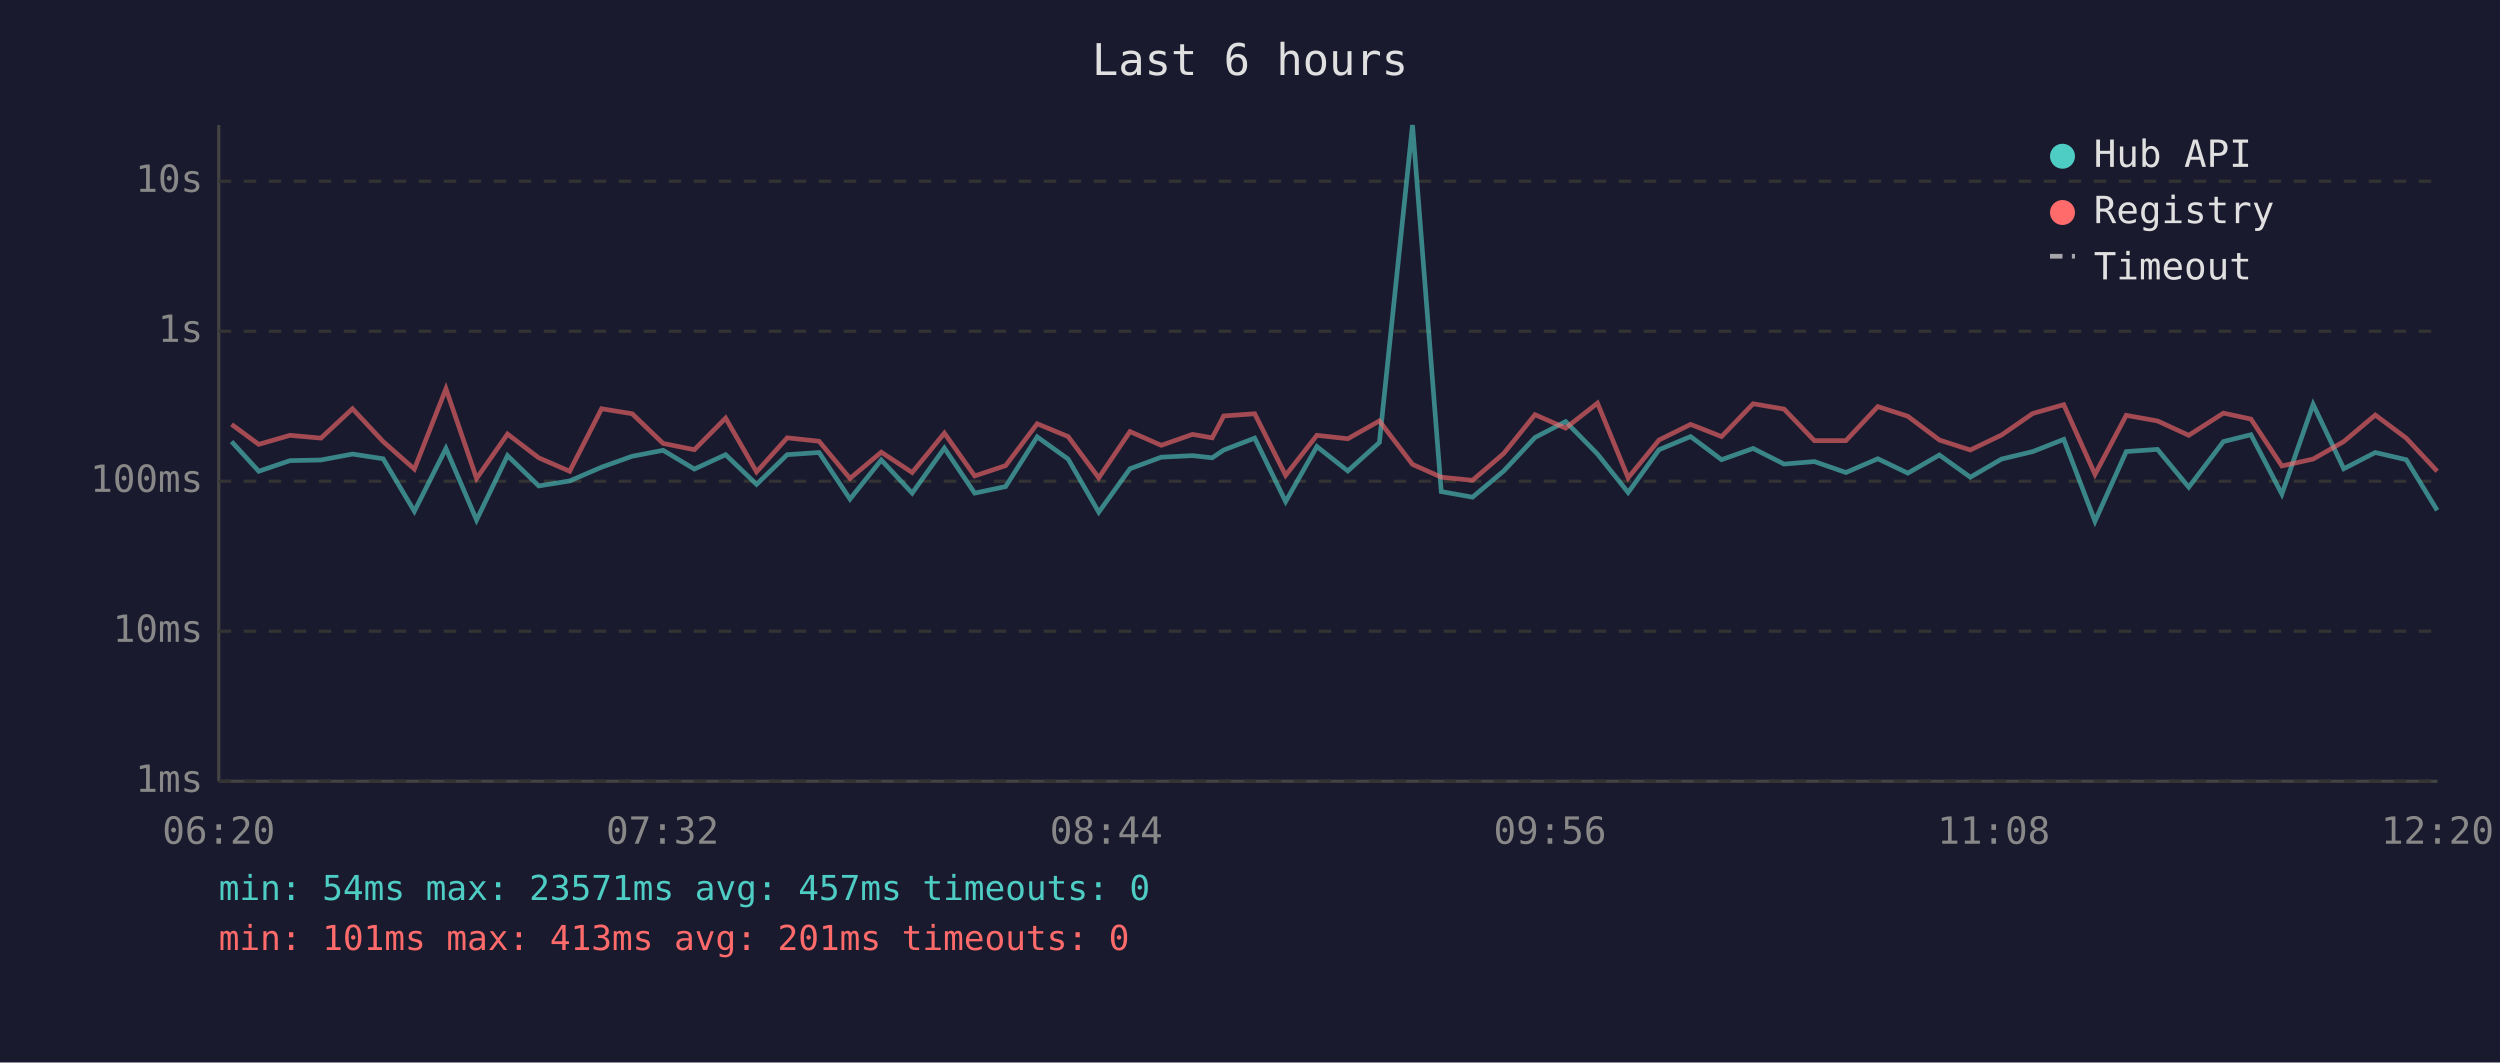
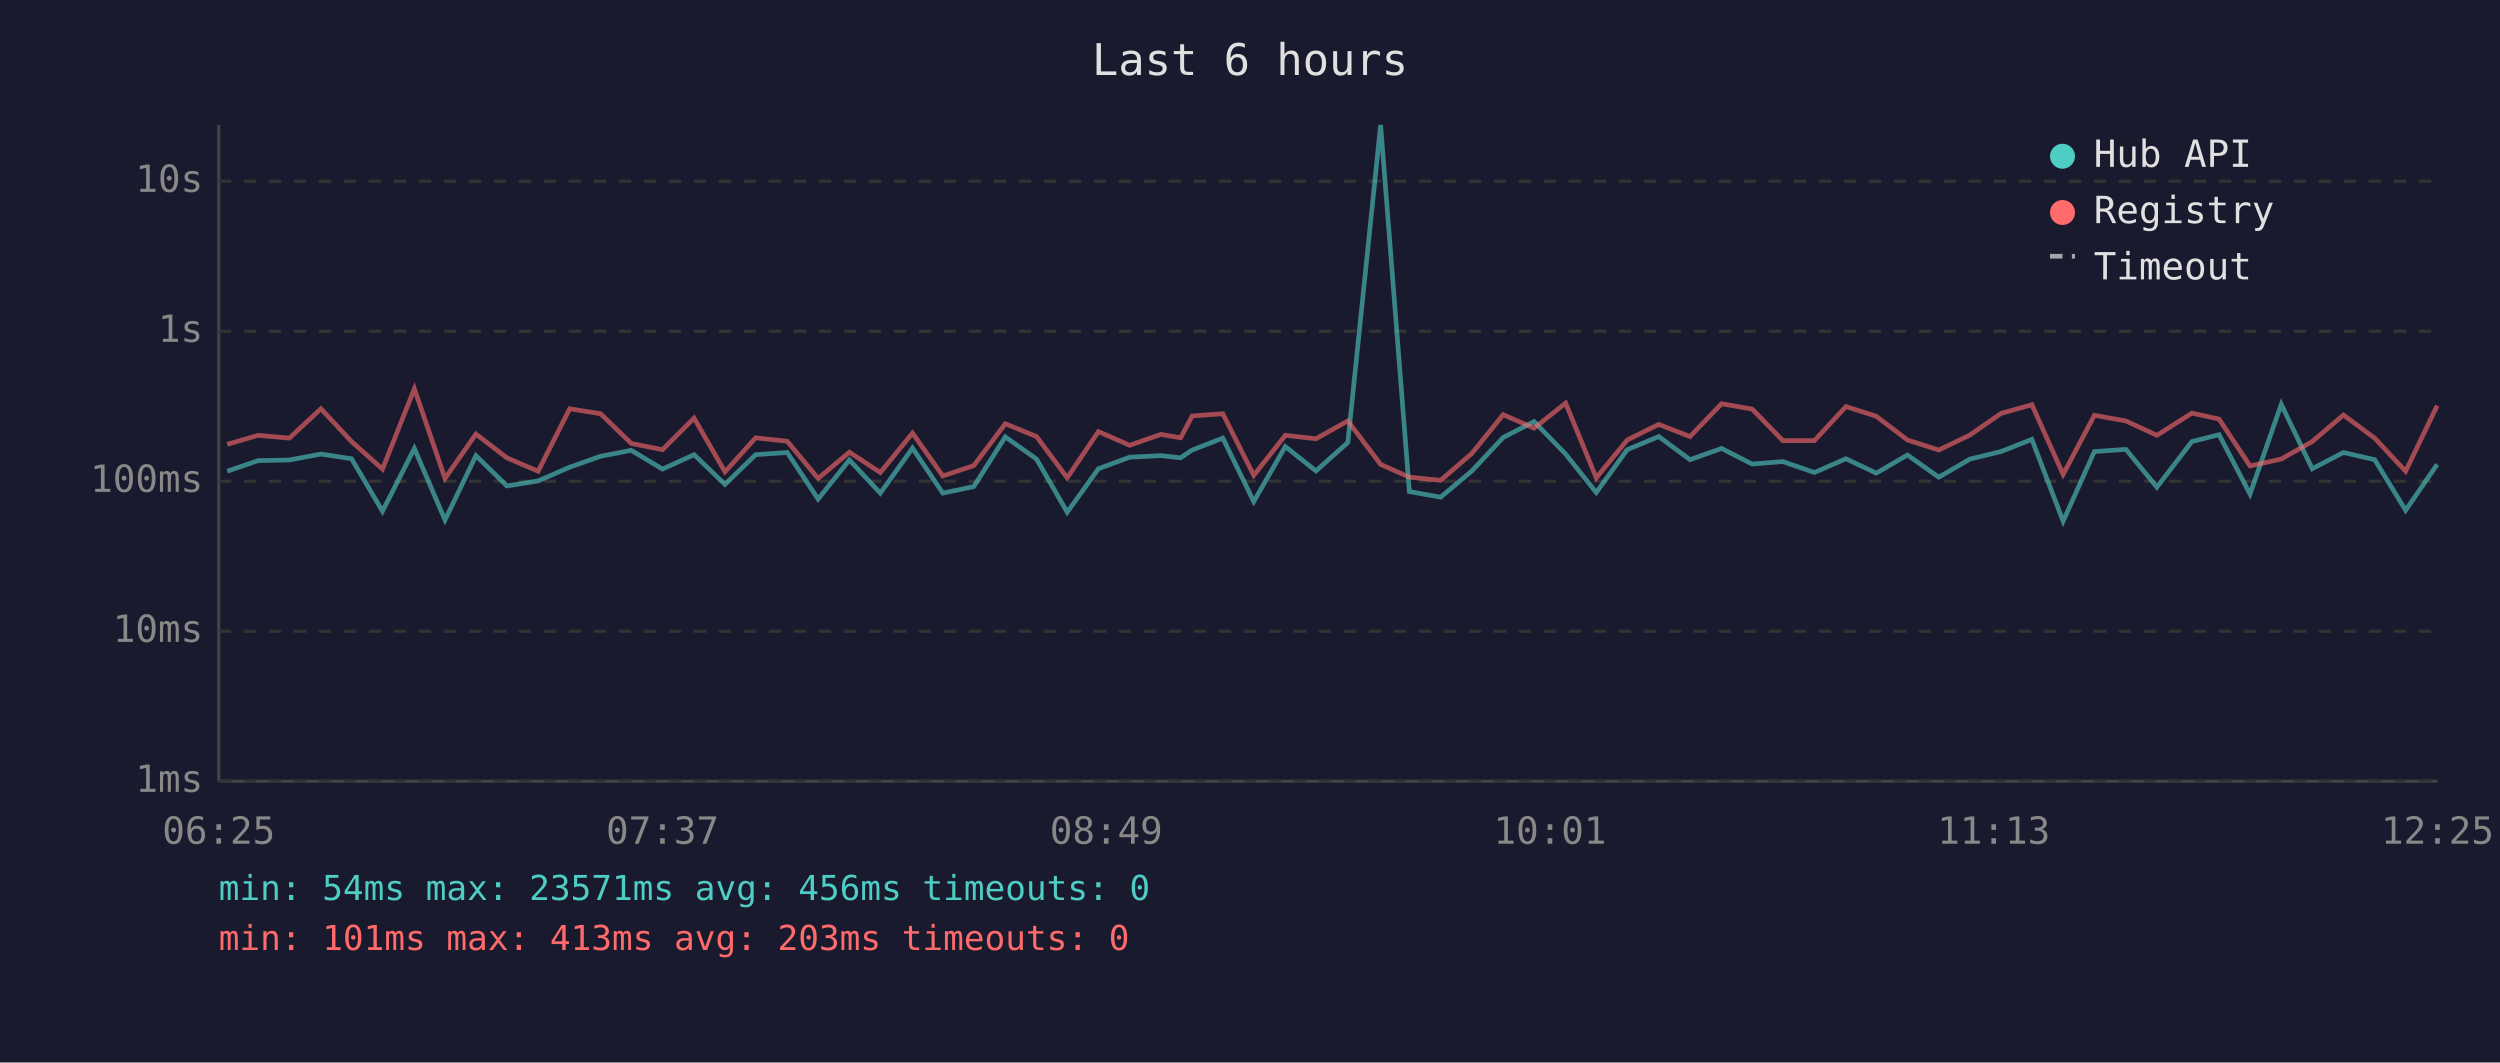
<svg xmlns="http://www.w3.org/2000/svg" viewBox="0 0 800 340" font-family="monospace" font-size="12">
  <rect width="800" height="340" fill="#1a1a2e" />
  <text x="400" y="24" fill="#e0e0e0" font-size="14" text-anchor="middle">Last 6 hours</text>
  <line x1="70" y1="40" x2="70" y2="250" stroke="#444" stroke-width="1" />
  <line x1="70" y1="250" x2="780" y2="250" stroke="#444" stroke-width="1" />
  <line x1="70" y1="250" x2="780" y2="250" stroke="#333" stroke-width="1" stroke-dasharray="4" />
  <text x="65" y="250" fill="#888" text-anchor="end" dominant-baseline="middle">1ms</text>
  <line x1="70" y1="202" x2="780" y2="202" stroke="#333" stroke-width="1" stroke-dasharray="4" />
  <text x="65" y="202" fill="#888" text-anchor="end" dominant-baseline="middle">10ms</text>
  <line x1="70" y1="154" x2="780" y2="154" stroke="#333" stroke-width="1" stroke-dasharray="4" />
  <text x="65" y="154" fill="#888" text-anchor="end" dominant-baseline="middle">100ms</text>
  <line x1="70" y1="106" x2="780" y2="106" stroke="#333" stroke-width="1" stroke-dasharray="4" />
  <text x="65" y="106" fill="#888" text-anchor="end" dominant-baseline="middle">1s</text>
  <line x1="70" y1="58" x2="780" y2="58" stroke="#333" stroke-width="1" stroke-dasharray="4" />
  <text x="65" y="58" fill="#888" text-anchor="end" dominant-baseline="middle">10s</text>
-   <text x="70" y="270" fill="#888" text-anchor="middle">06:20</text>
-   <text x="212" y="270" fill="#888" text-anchor="middle">07:32</text>
-   <text x="354" y="270" fill="#888" text-anchor="middle">08:44</text>
-   <text x="496" y="270" fill="#888" text-anchor="middle">09:56</text>
-   <text x="638" y="270" fill="#888" text-anchor="middle">11:08</text>
-   <text x="780" y="270" fill="#888" text-anchor="middle">12:20</text>
-   <polyline points="74.1,141.3 82.8,150.8 92.8,147.4 102.7,147.2 112.8,145.3 122.6,146.8 132.6,163.6 142.7,143.5 152.5,166.4 162.4,145.8 172.4,155.5 182.3,153.9 192.5,149.5 202.3,146.0 212.2,144.1 222.2,150.1 232.2,145.5 242.1,155.0 251.9,145.5 262.1,144.8 272.0,159.7 282.0,147.2 291.9,157.8 302.2,143.4 311.9,157.8 321.8,155.7 331.9,139.8 341.8,146.9 351.6,163.9 361.6,150.0 371.6,146.3 381.6,145.8 387.9,146.5 391.6,144.0 401.5,140.2 411.4,160.5 421.4,142.9 431.3,150.7 441.4,141.6 452.0,40.0 461.2,157.3 471.2,159.1 481.2,150.7 491.2,140.0 501.0,134.9 511.2,145.3 521.0,157.6 530.9,143.9 541.0,139.7 550.9,147.1 561.0,143.5 570.9,148.5 580.6,147.7 590.7,151.2 600.9,146.8 610.5,151.4 620.6,145.6 630.5,152.7 640.5,146.9 650.5,144.5 660.4,140.6 670.4,166.8 680.4,144.5 690.4,143.8 700.4,155.9 711.5,141.3 720.3,139.1 730.2,158.1 740.2,129.4 750.0,150.0 760.1,144.8 770.0,147.1 779.9,163.3" fill="none" stroke="#4ecdc4" stroke-width="1.5" opacity="0.6" />
-   <polyline points="74.1,135.8 82.8,142.2 92.8,139.3 102.7,140.2 112.8,130.8 122.6,141.3 132.6,150.1 142.7,124.4 152.5,153.1 162.4,138.9 172.4,146.5 182.3,150.8 192.5,130.8 202.3,132.4 212.2,141.9 222.2,143.9 232.2,133.8 242.1,151.0 251.9,140.1 262.1,141.2 272.0,153.1 282.0,144.7 291.9,151.2 302.2,138.6 311.9,152.3 321.8,149.0 331.9,135.6 341.8,139.7 351.6,152.9 361.6,138.1 371.6,142.5 381.6,139.0 387.9,140.1 391.6,133.1 401.5,132.4 411.4,152.1 421.4,139.3 431.3,140.4 441.4,134.7 452.0,148.6 461.2,152.7 471.2,153.7 481.2,145.1 491.2,132.7 501.0,137.0 511.2,129.0 521.0,152.9 530.9,140.8 541.0,135.8 550.9,139.7 561.0,129.2 570.9,130.9 580.6,141.0 590.7,141.0 600.9,130.1 610.5,133.2 620.6,140.8 630.5,144.0 640.5,139.2 650.5,132.3 660.4,129.5 670.4,151.8 680.4,132.9 690.4,134.7 700.4,139.3 711.5,132.2 720.3,134.1 730.2,149.1 740.2,146.9 750.0,141.3 760.1,132.8 770.0,140.2 779.9,150.8" fill="none" stroke="#ff6b6b" stroke-width="1.5" opacity="0.6" />
+   <text x="70" y="270" fill="#888" text-anchor="middle">06:25</text>
+   <text x="212" y="270" fill="#888" text-anchor="middle">07:37</text>
+   <text x="354" y="270" fill="#888" text-anchor="middle">08:49</text>
+   <text x="496" y="270" fill="#888" text-anchor="middle">10:01</text>
+   <text x="638" y="270" fill="#888" text-anchor="middle">11:13</text>
+   <text x="780" y="270" fill="#888" text-anchor="middle">12:25</text>
+   <polyline points="72.7,150.8 82.6,147.4 92.6,147.2 102.7,145.3 112.5,146.8 122.4,163.6 132.6,143.5 142.4,166.4 152.3,145.8 162.2,155.5 172.2,153.9 182.3,149.5 192.2,146.0 202.0,144.1 212.0,150.1 222.1,145.5 232.0,155.0 241.8,145.5 251.9,144.8 261.8,159.7 271.8,147.2 281.7,157.8 292.0,143.4 301.7,157.8 311.6,155.7 321.7,139.8 331.7,146.9 341.5,163.9 351.5,150.0 361.5,146.3 371.5,145.8 377.8,146.5 381.5,144.0 391.3,140.2 401.2,160.5 411.3,142.9 421.1,150.7 431.3,141.6 441.8,40.0 451.0,157.3 461.0,159.1 471.0,150.7 481.0,140.0 490.9,134.9 501.0,145.3 510.8,157.6 520.7,143.9 530.8,139.7 540.8,147.1 550.9,143.5 560.7,148.5 570.5,147.7 580.6,151.2 590.7,146.8 600.4,151.4 610.4,145.6 620.4,152.7 630.4,146.9 640.3,144.5 650.2,140.6 660.2,166.8 670.2,144.5 680.3,143.8 690.2,155.9 701.4,141.3 710.1,139.1 720.0,158.1 730.0,129.4 739.9,150.0 749.9,144.8 759.9,147.1 769.8,163.3 779.9,148.6" fill="none" stroke="#4ecdc4" stroke-width="1.5" opacity="0.6" />
+   <polyline points="72.7,142.2 82.6,139.3 92.6,140.2 102.7,130.8 112.5,141.3 122.4,150.1 132.6,124.4 142.4,153.1 152.3,138.9 162.2,146.5 172.2,150.8 182.3,130.8 192.2,132.4 202.0,141.9 212.0,143.9 222.1,133.8 232.0,151.0 241.8,140.1 251.9,141.2 261.8,153.1 271.8,144.7 281.7,151.2 292.0,138.6 301.7,152.3 311.6,149.0 321.7,135.6 331.7,139.7 341.5,152.9 351.5,138.1 361.5,142.5 371.5,139.0 377.8,140.1 381.5,133.1 391.3,132.4 401.2,152.1 411.3,139.3 421.1,140.4 431.3,134.7 441.8,148.6 451.0,152.7 461.0,153.7 471.0,145.1 481.0,132.7 490.9,137.0 501.0,129.0 510.8,152.9 520.7,140.8 530.8,135.8 540.8,139.7 550.9,129.2 560.7,130.9 570.5,141.0 580.6,141.0 590.7,130.1 600.4,133.2 610.4,140.8 620.4,144.0 630.4,139.2 640.3,132.3 650.2,129.5 660.2,151.8 670.2,132.9 680.3,134.7 690.2,139.3 701.4,132.2 710.1,134.1 720.0,149.1 730.0,146.9 739.9,141.3 749.9,132.8 759.9,140.2 769.8,150.8 779.9,129.8" fill="none" stroke="#ff6b6b" stroke-width="1.5" opacity="0.6" />
  <circle cx="660" cy="50" r="4" fill="#4ecdc4" />
  <text x="670" y="50" fill="#e0e0e0" dominant-baseline="middle">Hub API</text>
  <circle cx="660" cy="68" r="4" fill="#ff6b6b" />
  <text x="670" y="68" fill="#e0e0e0" dominant-baseline="middle">Registry</text>
  <line x1="656" y1="82" x2="664" y2="82" stroke="#e0e0e0" stroke-width="1.5" stroke-dasharray="4,3" opacity="0.7" />
  <text x="670" y="86" fill="#e0e0e0" dominant-baseline="middle">Timeout</text>
-   <text x="70" y="288" fill="#4ecdc4" font-size="11">min: 54ms  max: 23571ms  avg: 457ms  timeouts: 0</text>
-   <text x="70" y="304" fill="#ff6b6b" font-size="11">min: 101ms  max: 413ms  avg: 201ms  timeouts: 0</text>
+   <text x="70" y="288" fill="#4ecdc4" font-size="11">min: 54ms  max: 23571ms  avg: 456ms  timeouts: 0</text>
+   <text x="70" y="304" fill="#ff6b6b" font-size="11">min: 101ms  max: 413ms  avg: 203ms  timeouts: 0</text>
</svg>
